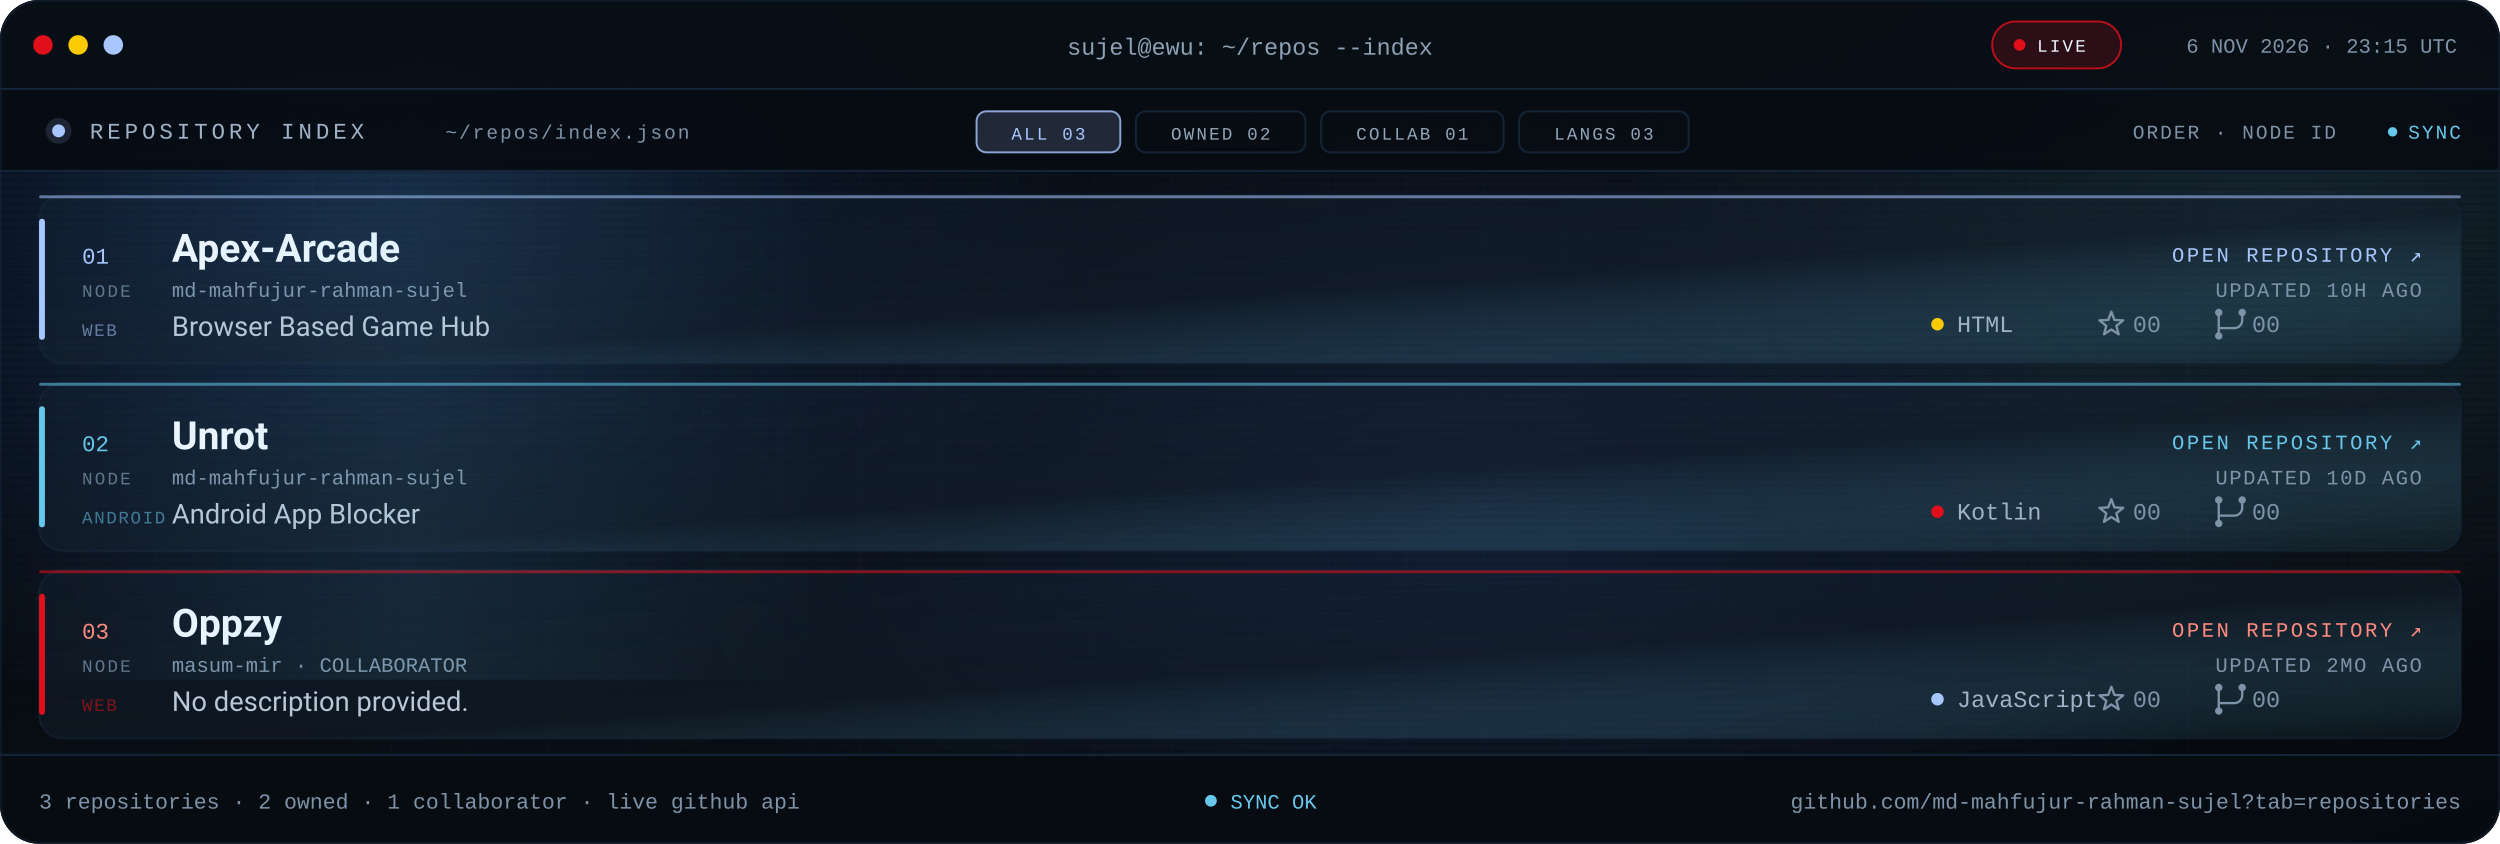
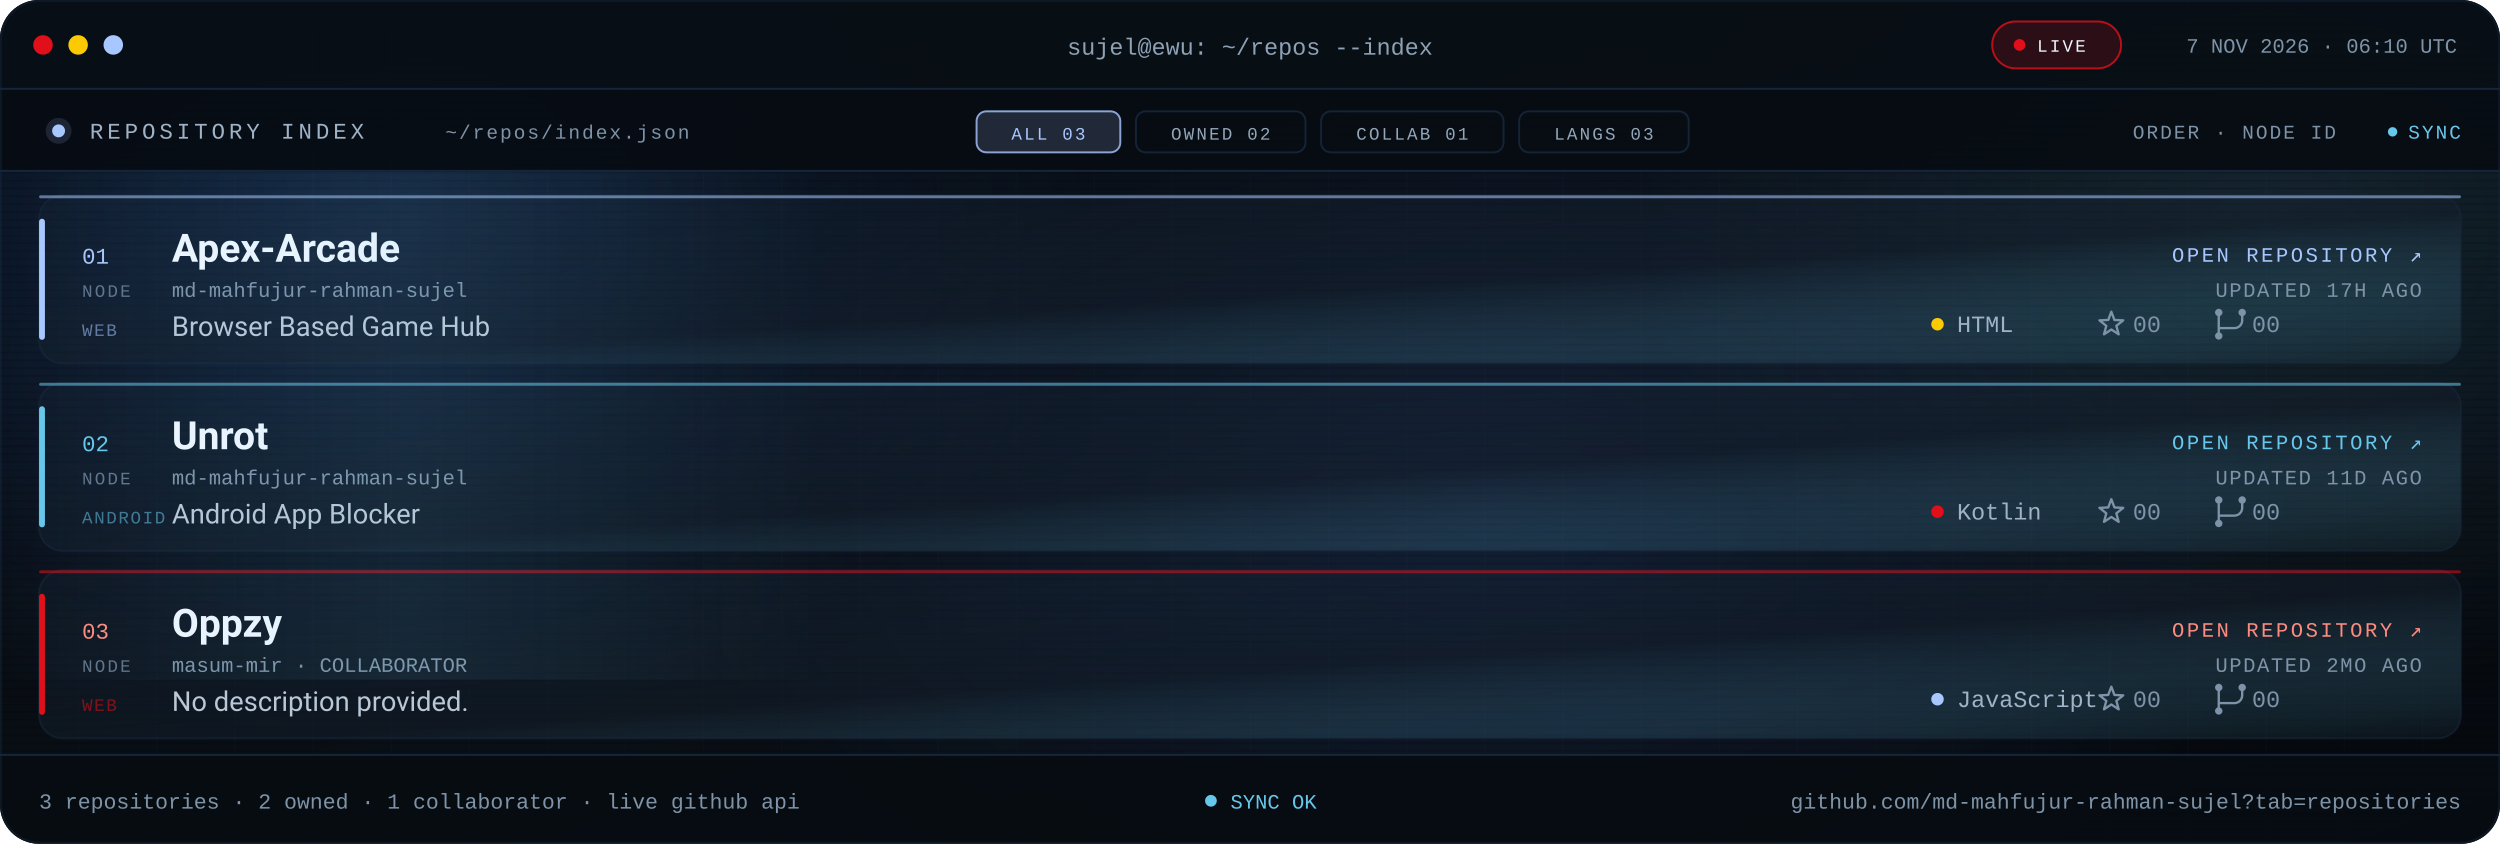
<svg xmlns="http://www.w3.org/2000/svg" viewBox="0 0 1280 432" role="img" aria-label="Repository index for md-mahfujur-rahman-sujel: Apex Arcade, Unrot, Oppzy">
  <defs>
    <linearGradient id="bg" x1="0" y1="0" x2="1" y2="1">
      <stop offset="0" stop-color="#05080D" />
      <stop offset=".55" stop-color="#090F16" />
      <stop offset="1" stop-color="#05080D" />
    </linearGradient>
    <linearGradient id="glass" x1="0" y1="0" x2="1" y2="1">
      <stop offset="0" stop-color="#16263A" stop-opacity=".24" />
      <stop offset=".55" stop-color="#141F2C" stop-opacity=".5" />
      <stop offset="1" stop-color="#67C7EB" stop-opacity=".05" />
    </linearGradient>
    <linearGradient id="scanline" x1="0" x2="1">
      <stop offset="0" stop-color="#67C7EB" stop-opacity="0" />
      <stop offset=".5" stop-color="#67C7EB" stop-opacity=".09" />
      <stop offset="1" stop-color="#67C7EB" stop-opacity="0" />
    </linearGradient>
    <radialGradient id="bloomBlue">
      <stop offset="0" stop-color="#3B82F6" stop-opacity=".2" />
      <stop offset="1" stop-color="#3B82F6" stop-opacity="0" />
    </radialGradient>
    <radialGradient id="bloomMid">
      <stop offset="0" stop-color="#4F8DFF" stop-opacity=".14" />
      <stop offset="1" stop-color="#4F8DFF" stop-opacity="0" />
    </radialGradient>
    <radialGradient id="bloomCyan">
      <stop offset="0" stop-color="#67C7EB" stop-opacity=".12" />
      <stop offset="1" stop-color="#67C7EB" stop-opacity="0" />
    </radialGradient>
    <pattern id="grid" width="40" height="40" patternUnits="userSpaceOnUse">
      <path d="M40 0H0V40" fill="none" stroke="#16263A" stroke-opacity=".14" />
    </pattern>
    <pattern id="scan" width="6" height="4" patternUnits="userSpaceOnUse">
      <rect width="6" height="1" fill="#000000" opacity=".14" />
    </pattern>
    <clipPath id="win">
      <rect width="1280" height="432" rx="20" />
    </clipPath>
    <clipPath id="body">
      <rect x="0" y="88" width="1280" height="298" />
    </clipPath>
    <style>
.s{font-family:'Segoe UI',system-ui,-apple-system,Roboto,Helvetica,Arial,sans-serif}
.m{font-family:ui-monospace,SFMono-Regular,Menlo,Consolas,'Liberation Mono',monospace}
.pulse{animation:pulse 2.2s ease-in-out infinite}
@keyframes pulse{50%{opacity:.25}}
.rise{animation:rise .7s cubic-bezier(.2,.7,.2,1) both}
@keyframes rise{from{opacity:0;transform:translateY(10px)}}
.sweep{animation:sweep 8s linear infinite}
@keyframes sweep{from{transform:translateX(-420px)}to{transform:translateX(1320px)}}
@media (prefers-reduced-motion:reduce){.pulse,.rise,.sweep{animation:none!important}}
</style>
    <g id="ic-star" fill="none" stroke="#7E93A8" stroke-width="1.2" stroke-linejoin="round">
      <path d="M0 -6.4L1.59 -2.18L6.09 -1.98L2.57 0.83L3.76 5.18L0 2.7L-3.76 5.18L-2.57 0.83L-6.09 -1.98L-1.59 -2.18Z" />
    </g>
    <g id="ic-fork" fill="none" stroke="#7E93A8" stroke-width="1.2" stroke-linecap="round">
      <path d="M-6 -4.1v8.2M6 -4.1v2.1a4 4 0 0 1-4 4H-6v1.9" />
      <circle cx="-6" cy="-6" r="1.9" fill="#7E93A8" stroke="none" />
      <circle cx="6" cy="-6" r="1.9" fill="#7E93A8" stroke="none" />
      <circle cx="-6" cy="6" r="1.9" fill="#7E93A8" stroke="none" />
    </g>
  </defs>
  <g clip-path="url(#win)">
    <rect width="1280" height="432" fill="url(#bg)" />
    <rect width="1280" height="432" fill="url(#grid)" />
    <ellipse cx="180" cy="120" rx="380" ry="260" fill="url(#bloomBlue)" />
    <ellipse cx="760" cy="260" rx="420" ry="250" fill="url(#bloomMid)" />
    <ellipse cx="1160" cy="120" rx="320" ry="240" fill="url(#bloomCyan)" />
    <rect width="1280" height="432" fill="url(#scan)" />
    <rect width="1280" height="46" fill="#080E15" fill-opacity=".94" />
    <rect y="45" width="1280" height="1" fill="#16263A" />
    <circle cx="22" cy="23" r="5" fill="#E10F19" />
    <circle cx="40" cy="23" r="5" fill="#FBCA03" />
    <circle cx="58" cy="23" r="5" fill="#A9C7FF" />
    <text class="m" x="640" y="28" text-anchor="middle" font-size="12" fill="#8EA1B5">sujel@ewu: ~/repos --index</text>
    <rect x="1020" y="11" width="66" height="24" rx="12" fill="#E10F19" fill-opacity=".16" stroke="#E10F19" stroke-opacity=".8" />
    <circle class="pulse" cx="1034" cy="23" r="3" fill="#E10F19" />
    <text class="m" x="1043" y="26.5" font-size="9" letter-spacing="1.1" fill="#EEF6FF">LIVE</text>
-     <text class="m" x="1258" y="27" text-anchor="end" font-size="10.5" fill="#7E93A8">6 NOV 2026 · 23:15 UTC</text>
+     <text class="m" x="1258" y="27" text-anchor="end" font-size="10.5" fill="#7E93A8">7 NOV 2026 · 06:10 UTC</text>
    <rect y="46" width="1280" height="42" fill="#070C12" fill-opacity=".9" />
    <rect y="87" width="1280" height="1" fill="#16263A" />
    <circle cx="30" cy="67" r="3.3" fill="#A9C7FF" />
    <circle cx="30" cy="67" r="6.6" fill="#A9C7FF" fill-opacity=".14" />
    <text class="m" x="46" y="71" font-size="11.5" letter-spacing="2" fill="#9FB2C6">REPOSITORY INDEX</text>
    <text class="m" x="228" y="71" font-size="10" letter-spacing="1" fill="#7E93A8">~/repos/index.json</text>
    <rect x="500.0" y="57" width="73.6" height="21" rx="5" fill="#A9C7FF" fill-opacity=".16" stroke="#A9C7FF" stroke-opacity=".8" />
    <text class="m" x="536.8" y="71.5" text-anchor="middle" font-size="9" letter-spacing="1.1" fill="#A9C7FF">ALL 03</text>
    <rect x="581.6" y="57" width="86.8" height="21" rx="5" fill="#080D13" fill-opacity=".7" stroke="#16263A" stroke-opacity=".9" />
    <text class="m" x="625.0" y="71.5" text-anchor="middle" font-size="9" letter-spacing="1.1" fill="#93A6BA">OWNED 02</text>
    <rect x="676.4" y="57" width="93.4" height="21" rx="5" fill="#080D13" fill-opacity=".7" stroke="#16263A" stroke-opacity=".9" />
    <text class="m" x="723.1" y="71.5" text-anchor="middle" font-size="9" letter-spacing="1.1" fill="#93A6BA">COLLAB 01</text>
    <rect x="777.8" y="57" width="86.8" height="21" rx="5" fill="#080D13" fill-opacity=".7" stroke="#16263A" stroke-opacity=".9" />
    <text class="m" x="821.2" y="71.5" text-anchor="middle" font-size="9" letter-spacing="1.1" fill="#93A6BA">LANGS 03</text>
    <text class="m" x="1196" y="71" text-anchor="end" font-size="10" letter-spacing="1" fill="#7E93A8">ORDER · NODE ID</text>
    <circle class="pulse" cx="1225" cy="67.5" r="2.4" fill="#67C7EB" />
    <text class="m" x="1260" y="71" text-anchor="end" font-size="10" letter-spacing="1" fill="#67C7EB">SYNC</text>
    <g clip-path="url(#body)">
      <g class="rise" style="animation-delay:0.00s">
        <rect x="20.0" y="100.0" width="1240.0" height="86.0" rx="12" fill="url(#glass)" stroke="#16263A" stroke-opacity=".6" />
        <rect x="20.0" y="112.0" width="3" height="62.0" rx="1.5" fill="#A9C7FF" />
        <rect x="20.0" y="100.0" width="1240.0" height="1.5" rx=".75" fill="#A9C7FF" fill-opacity=".55" />
        <text class="m" x="42.0" y="135.0" font-size="11.5" fill="#A9C7FF">01</text>
        <text class="m" x="42.0" y="152.0" font-size="9" letter-spacing="1.1" fill="#60748A">NODE</text>
        <text class="s" x="88.0" y="134.0" font-size="20" font-weight="700" fill="#EEF6FF">Apex-Arcade</text>
        <text class="m" x="88.0" y="152.0" font-size="10.5" fill="#7E93A8">md-mahfujur-rahman-sujel</text>
        <text class="s" x="88.0" y="172.0" font-size="14" fill="#B9C7D6">Browser Based Game Hub</text>
        <text class="m" x="42.0" y="172.0" font-size="9" letter-spacing=".8" fill="#A9C7FF" fill-opacity=".55">WEB</text>
        <text class="m" x="1240.0" y="134.0" text-anchor="end" font-size="10.5" letter-spacing="1.3" fill="#A9C7FF">OPEN REPOSITORY ↗</text>
-         <text class="m" x="1240.0" y="152.0" text-anchor="end" font-size="10.5" letter-spacing=".8" fill="#7E93A8">UPDATED 10H AGO</text>
+         <text class="m" x="1240.0" y="152.0" text-anchor="end" font-size="10.5" letter-spacing=".8" fill="#7E93A8">UPDATED 17H AGO</text>
        <circle cx="992.0" cy="166.0" r="3.2" fill="#FBCA03" />
        <text class="m" x="1002.0" y="170.0" font-size="12" fill="#9FB2C6">HTML</text>
        <use href="#ic-star" transform="translate(1081 166)" />
        <text class="m" x="1092.0" y="170.0" font-size="12" fill="#7E93A8">00</text>
        <use href="#ic-fork" transform="translate(1142 166)" />
        <text class="m" x="1153.0" y="170.0" font-size="12" fill="#7E93A8">00</text>
      </g>
      <g class="rise" style="animation-delay:0.08s">
        <rect x="20.0" y="196.0" width="1240.0" height="86.0" rx="12" fill="url(#glass)" stroke="#16263A" stroke-opacity=".6" />
        <rect x="20.0" y="208.0" width="3" height="62.0" rx="1.5" fill="#67C7EB" />
        <rect x="20.0" y="196.0" width="1240.0" height="1.5" rx=".75" fill="#67C7EB" fill-opacity=".55" />
        <text class="m" x="42.0" y="231.0" font-size="11.5" fill="#67C7EB">02</text>
        <text class="m" x="42.0" y="248.0" font-size="9" letter-spacing="1.1" fill="#60748A">NODE</text>
        <text class="s" x="88.0" y="230.0" font-size="20" font-weight="700" fill="#EEF6FF">Unrot</text>
        <text class="m" x="88.0" y="248.0" font-size="10.5" fill="#7E93A8">md-mahfujur-rahman-sujel</text>
        <text class="s" x="88.0" y="268.0" font-size="14" fill="#B9C7D6">Android App Blocker</text>
        <text class="m" x="42.0" y="268.0" font-size="9" letter-spacing=".8" fill="#67C7EB" fill-opacity=".55">ANDROID</text>
        <text class="m" x="1240.0" y="230.0" text-anchor="end" font-size="10.5" letter-spacing="1.3" fill="#67C7EB">OPEN REPOSITORY ↗</text>
-         <text class="m" x="1240.0" y="248.0" text-anchor="end" font-size="10.5" letter-spacing=".8" fill="#7E93A8">UPDATED 10D AGO</text>
+         <text class="m" x="1240.0" y="248.0" text-anchor="end" font-size="10.5" letter-spacing=".8" fill="#7E93A8">UPDATED 11D AGO</text>
        <circle cx="992.0" cy="262.0" r="3.2" fill="#E10F19" />
        <text class="m" x="1002.0" y="266.0" font-size="12" fill="#9FB2C6">Kotlin</text>
        <use href="#ic-star" transform="translate(1081 262)" />
        <text class="m" x="1092.0" y="266.0" font-size="12" fill="#7E93A8">00</text>
        <use href="#ic-fork" transform="translate(1142 262)" />
        <text class="m" x="1153.0" y="266.0" font-size="12" fill="#7E93A8">00</text>
      </g>
      <g class="rise" style="animation-delay:0.16s">
        <rect x="20.0" y="292.0" width="1240.0" height="86.0" rx="12" fill="url(#glass)" stroke="#16263A" stroke-opacity=".6" />
        <rect x="20.0" y="304.0" width="3" height="62.0" rx="1.5" fill="#E10F19" />
        <rect x="20.0" y="292.0" width="1240.0" height="1.5" rx=".75" fill="#E10F19" fill-opacity=".55" />
        <text class="m" x="42.0" y="327.0" font-size="11.5" fill="#FF8B80">03</text>
        <text class="m" x="42.0" y="344.0" font-size="9" letter-spacing="1.1" fill="#60748A">NODE</text>
        <text class="s" x="88.0" y="326.0" font-size="20" font-weight="700" fill="#EEF6FF">Oppzy</text>
        <text class="m" x="88.0" y="344.0" font-size="10.5" fill="#7E93A8">masum-mir · COLLABORATOR</text>
        <text class="s" x="88.0" y="364.0" font-size="14" fill="#B9C7D6">No description provided.</text>
        <text class="m" x="42.0" y="364.0" font-size="9" letter-spacing=".8" fill="#E10F19" fill-opacity=".55">WEB</text>
        <text class="m" x="1240.0" y="326.0" text-anchor="end" font-size="10.5" letter-spacing="1.3" fill="#FF8B80">OPEN REPOSITORY ↗</text>
        <text class="m" x="1240.0" y="344.0" text-anchor="end" font-size="10.5" letter-spacing=".8" fill="#7E93A8">UPDATED 2MO AGO</text>
        <circle cx="992.0" cy="358.0" r="3.2" fill="#A9C7FF" />
        <text class="m" x="1002.0" y="362.0" font-size="12" fill="#9FB2C6">JavaScript</text>
        <use href="#ic-star" transform="translate(1081 358)" />
        <text class="m" x="1092.0" y="362.0" font-size="12" fill="#7E93A8">00</text>
        <use href="#ic-fork" transform="translate(1142 358)" />
        <text class="m" x="1153.0" y="362.0" font-size="12" fill="#7E93A8">00</text>
      </g>
      <rect class="sweep" x="0" y="88" width="420" height="260" fill="url(#scanline)" />
    </g>
    <rect y="386" width="1280" height="46" fill="#070C12" fill-opacity=".94" />
    <rect y="386" width="1280" height="1" fill="#16263A" />
    <text class="m" x="20" y="414" font-size="11" fill="#7E93A8">3 repositories · 2 owned · 1 collaborator · live github api</text>
    <circle class="pulse" cx="620" cy="410" r="3" fill="#67C7EB" />
    <text class="m" x="630" y="414" font-size="10.5" fill="#67C7EB">SYNC OK</text>
    <text class="m" x="1260" y="414" text-anchor="end" font-size="11" fill="#7E93A8">github.com/md-mahfujur-rahman-sujel?tab=repositories</text>
  </g>
  <rect x=".5" y=".5" width="1279" height="431" rx="20" fill="none" stroke="#16263A" stroke-opacity=".45" />
</svg>
